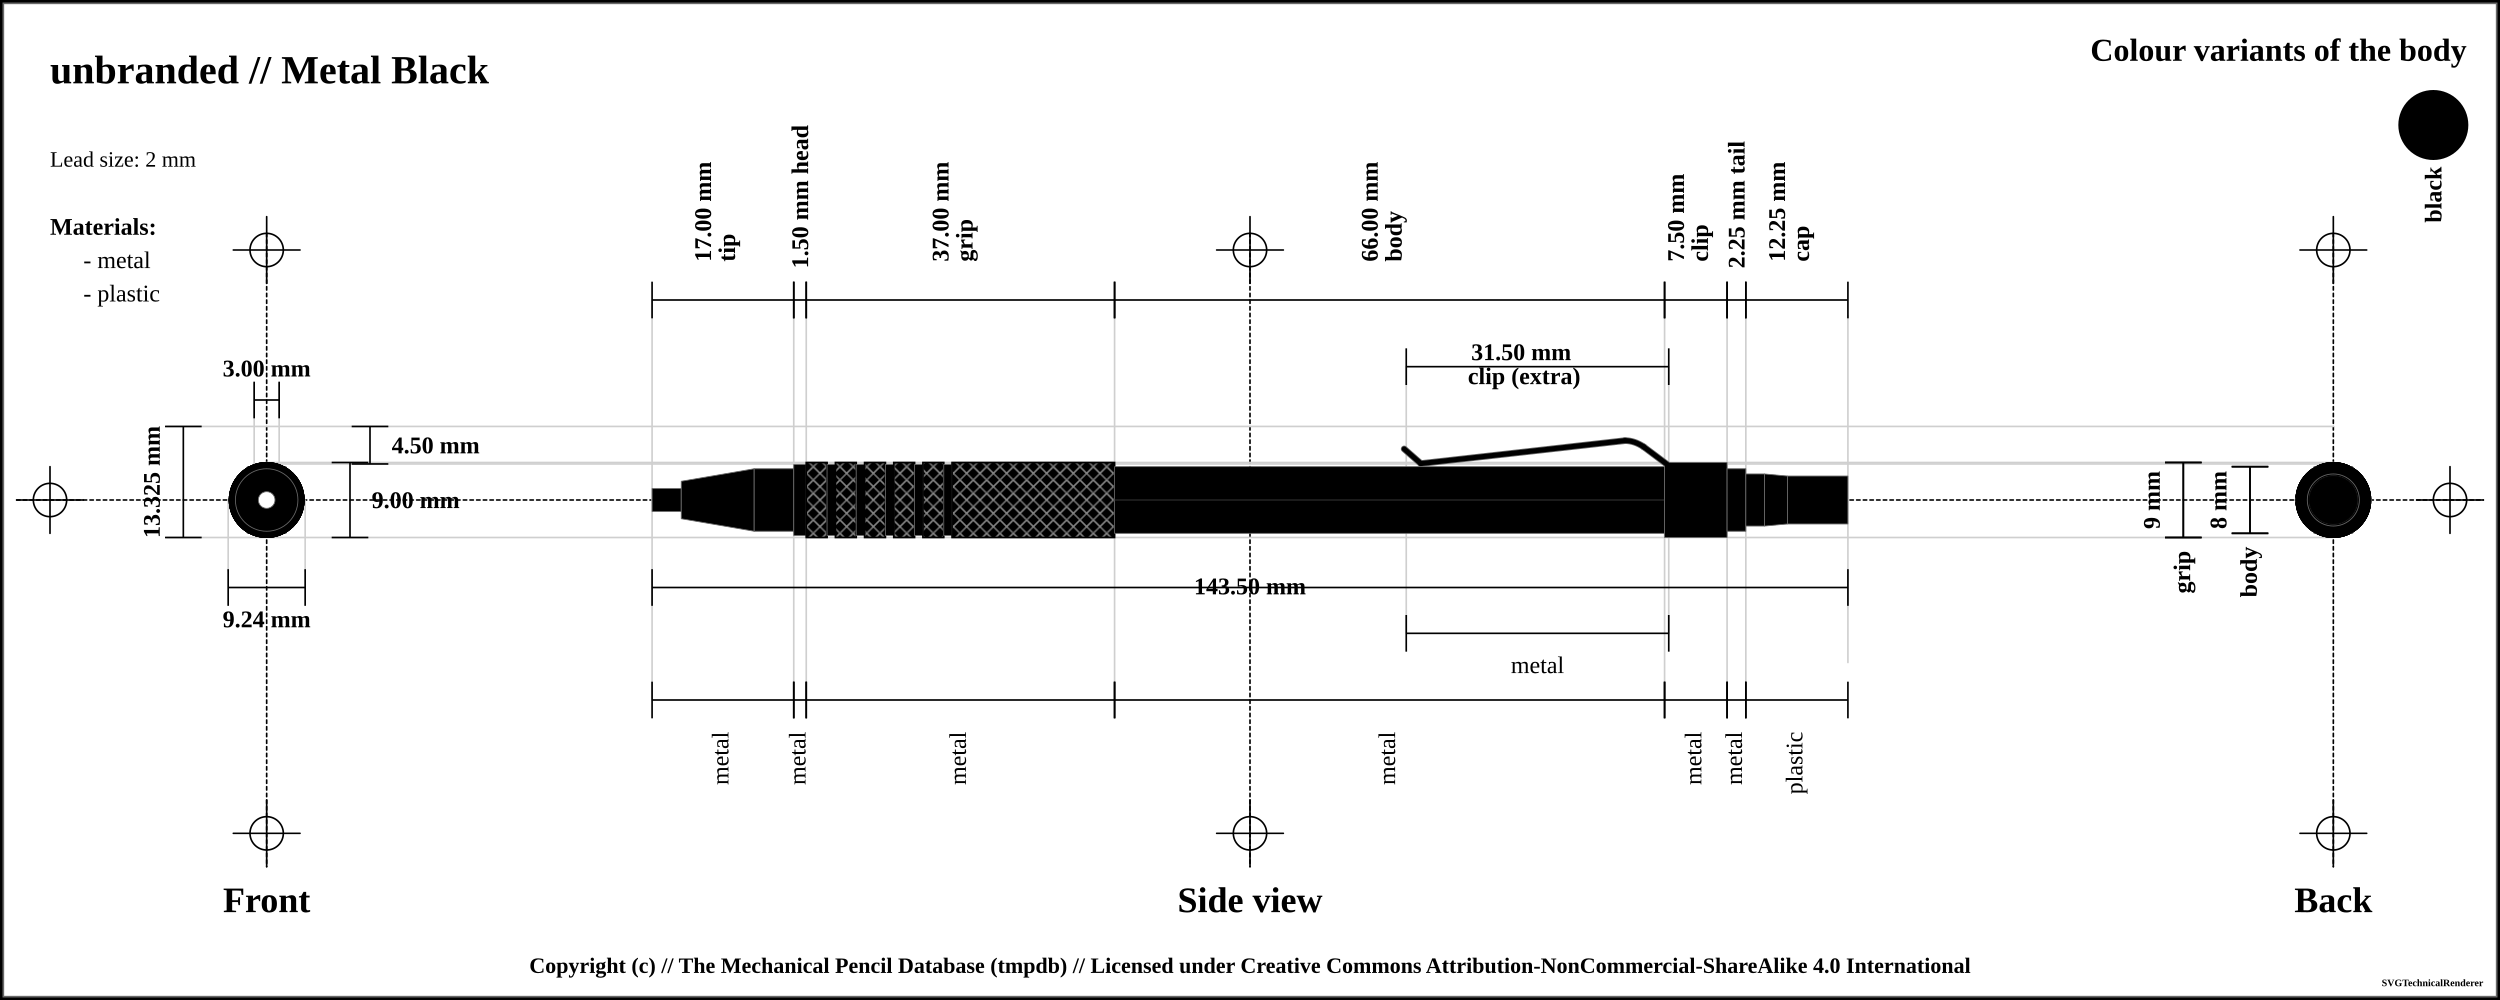
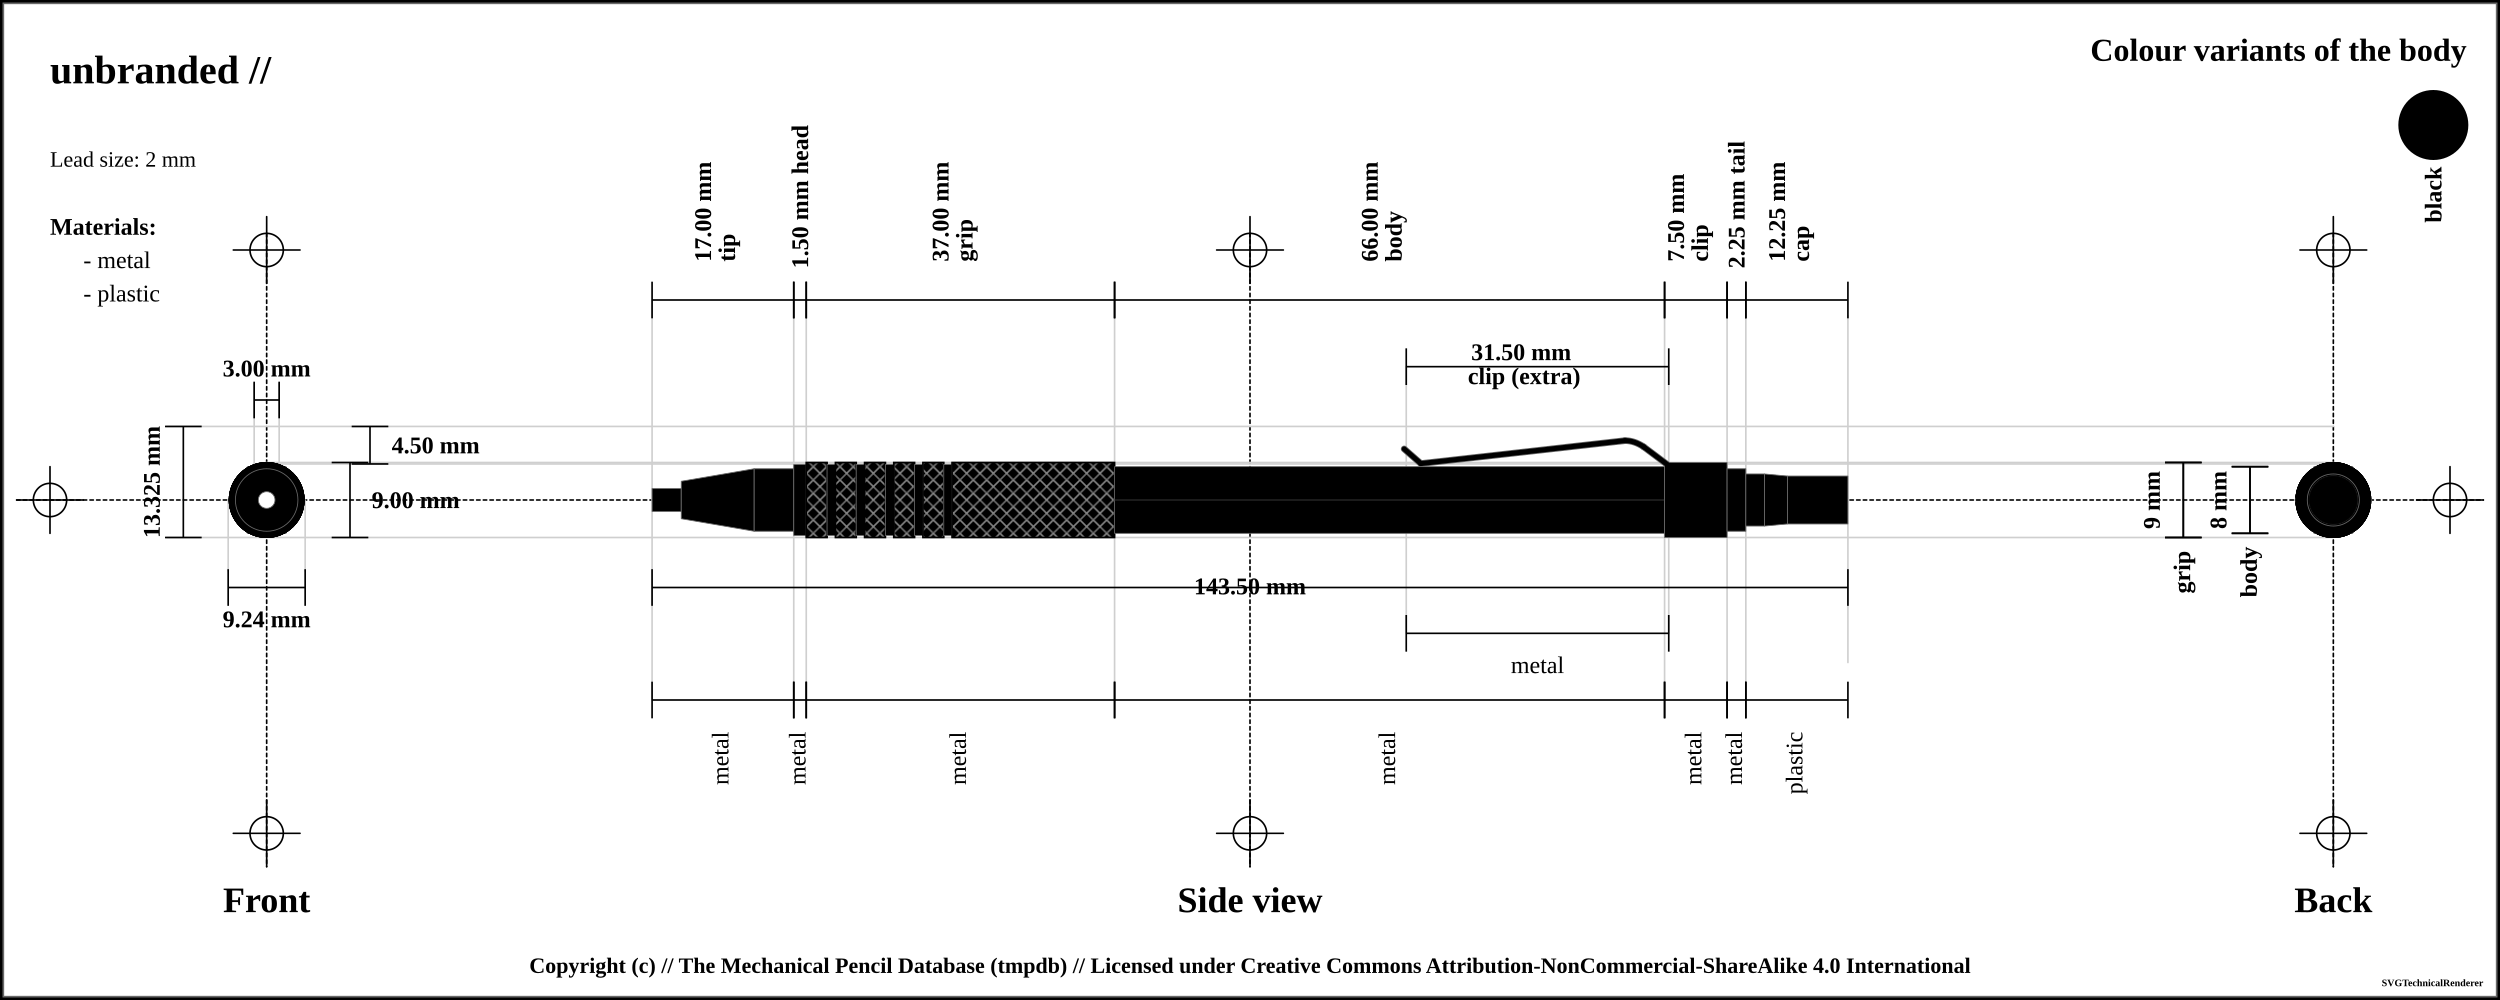
<svg xmlns="http://www.w3.org/2000/svg" width="1500" height="600">
  <pattern id="diagonalHatch" patternUnits="userSpaceOnUse" width="8" height="8">
    <path stroke="dimgray" stroke-linecap="round" stroke-width="1" d="M 4,4 L 8,8" />
    <path stroke="dimgray" stroke-linecap="round" stroke-width="1" d="M 4,4 L 0,8" />
    <path stroke="gray" stroke-linecap="round" stroke-width="1" d="M 4,4 L 8,0" />
    <path stroke="gray" stroke-linecap="round" stroke-width="1" d="M 4,4 L 0,0" />
  </pattern>
  <pattern id="spring" patternUnits="userSpaceOnUse" width="8" height="100">
    <path stroke="dimgray" stroke-linecap="round" stroke-width="2" d="M 0,0 L 8,100" />
    <path stroke="white" stroke-linecap="round" stroke-width="1" d="M 0,0 L 8,100" />
  </pattern>
  <rect x="0" y="0" width="1500" height="600" fill="white" stroke="black" stroke-width="4" />
  <rect x="2" y="2" width="1496" height="596" fill="white" stroke="dimgray" stroke-width="1" />
  <g transform="rotate(0 0 0)">
    <line x1="10" y1="300" x2="1490" y2="300" stroke-linecap="round" stroke="#000000" stroke-dasharray="2" stroke-width="1" />
    <line x1="10" y1="300" x2="50" y2="300" stroke-linecap="round" stroke="#000000" stroke-width="1" />
    <line x1="30" y1="280" x2="30" y2="320" stroke="#000000" stroke-linecap="round" stroke-width="1" />
    <circle r="10" cx="30" cy="300" fill="white" fill-opacity="0" stroke="#000000" stroke-width="1" />
    <line x1="1450" y1="300" x2="1490" y2="300" stroke-linecap="round" stroke="#000000" stroke-width="1" />
    <line x1="1470" y1="280" x2="1470" y2="320" stroke="#000000" stroke-linecap="round" stroke-width="1" />
    <circle r="10" cx="1470" cy="300" fill="white" fill-opacity="0" stroke="#000000" stroke-width="1" />
    <line x1="160" y1="140" x2="160" y2="520" stroke="#000000" stroke-linecap="round" stroke-dasharray="2" stroke-width="1" />
    <line x1="140" y1="150" x2="180" y2="150" stroke-linecap="round" stroke="#000000" stroke-width="1" />
    <line x1="160" y1="130" x2="160" y2="170" stroke="#000000" stroke-linecap="round" stroke-width="1" />
    <circle r="10" cx="160" cy="150" fill="white" fill-opacity="0" stroke="#000000" stroke-width="1" />
    <line x1="140" y1="500" x2="180" y2="500" stroke-linecap="round" stroke="#000000" stroke-width="1" />
    <line x1="160" y1="480" x2="160" y2="520" stroke="#000000" stroke-linecap="round" stroke-width="1" />
    <circle r="10" cx="160" cy="500" fill="white" fill-opacity="0" stroke="#000000" stroke-width="1" />
    <line x1="750" y1="140" x2="750" y2="520" stroke="#000000" stroke-linecap="round" stroke-dasharray="2" stroke-width="1" />
    <line x1="730" y1="150" x2="770" y2="150" stroke-linecap="round" stroke="#000000" stroke-width="1" />
    <line x1="750" y1="130" x2="750" y2="170" stroke="#000000" stroke-linecap="round" stroke-width="1" />
    <circle r="10" cx="750" cy="150" fill="white" fill-opacity="0" stroke="#000000" stroke-width="1" />
    <line x1="730" y1="500" x2="770" y2="500" stroke-linecap="round" stroke="#000000" stroke-width="1" />
    <line x1="750" y1="480" x2="750" y2="520" stroke="#000000" stroke-linecap="round" stroke-width="1" />
    <circle r="10" cx="750" cy="500" fill="white" fill-opacity="0" stroke="#000000" stroke-width="1" />
    <line x1="1400" y1="140" x2="1400" y2="520" stroke="#000000" stroke-linecap="round" stroke-dasharray="2" stroke-width="1" />
    <line x1="1380" y1="150" x2="1420" y2="150" stroke-linecap="round" stroke="#000000" stroke-width="1" />
    <line x1="1400" y1="130" x2="1400" y2="170" stroke="#000000" stroke-linecap="round" stroke-width="1" />
    <circle r="10" cx="1400" cy="150" fill="white" fill-opacity="0" stroke="#000000" stroke-width="1" />
    <line x1="1380" y1="500" x2="1420" y2="500" stroke-linecap="round" stroke="#000000" stroke-width="1" />
    <line x1="1400" y1="480" x2="1400" y2="520" stroke="#000000" stroke-linecap="round" stroke-width="1" />
    <circle r="10" cx="1400" cy="500" fill="white" fill-opacity="0" stroke="#000000" stroke-width="1" />
-     <text x="30" y="50" font-size="2.0em" font-weight="bold"> unbranded // Metal Black </text>
+     <text x="30" y="50" font-size="2.0em" font-weight="bold"> unbranded //  </text>
    <text x="30" y="80" font-size="1.1em"> </text>
    <text x="30" y="100" font-size="1.1em"> Lead size: 2 mm</text>
    <text x="1480" y="30" font-size="1.6em" font-weight="bold" text-anchor="end" dominant-baseline="central">Colour variants of the body</text>
    <rect x="1440" y="55" width="40" rx="50%" ry="50%" height="40" stroke="black" stroke-width="2" fill="black" />
    <text x="1460" y="100" transform="rotate(-90, 1460, 100)" font-size="1.2em" font-weight="bold" text-anchor="end" dominant-baseline="central">black</text>
    <text x="30" y="136" font-size="1.2em" font-weight="bold" text-anchor="start" dominant-baseline="central">Materials:</text>
    <text x="50" y="156" font-size="1.2em" text-anchor="start" dominant-baseline="central"> - metal</text>
    <text x="50" y="176" font-size="1.2em" text-anchor="start" dominant-baseline="central"> - plastic</text>
    <line x1="100" y1="255.875" x2="1400" y2="255.875" stroke-linecap="round" stroke="#cfcfcf" stroke-width="1" />
    <line x1="160" y1="278.375" x2="1400" y2="278.375" stroke-linecap="round" stroke="#cfcfcf" stroke-width="1" />
    <line x1="152.5" y1="230" x2="152.5" y2="300" stroke="#cfcfcf" stroke-linecap="round" stroke-width="1" />
    <line x1="167.5" y1="230" x2="167.5" y2="300" stroke="#cfcfcf" stroke-linecap="round" stroke-width="1" />
    <line x1="160" y1="277.5" x2="1400" y2="277.5" stroke-linecap="round" stroke="#cfcfcf" stroke-width="1" />
    <line x1="100" y1="322.5" x2="1400" y2="322.5" stroke-linecap="round" stroke="#cfcfcf" stroke-width="1" />
    <line x1="136.906" y1="300" x2="136.906" y2="342.5" stroke="#cfcfcf" stroke-linecap="round" stroke-width="1" />
    <line x1="183.094" y1="300" x2="183.094" y2="342.5" stroke="#cfcfcf" stroke-linecap="round" stroke-width="1" />
    <line x1="391.25" y1="180" x2="391.25" y2="420" stroke="#cfcfcf" stroke-linecap="round" stroke-width="1" />
    <line x1="476.25" y1="180" x2="476.25" y2="420" stroke="#cfcfcf" stroke-linecap="round" stroke-width="1" />
    <line x1="483.75" y1="180" x2="483.75" y2="420" stroke="#cfcfcf" stroke-linecap="round" stroke-width="1" />
    <line x1="668.75" y1="180" x2="668.75" y2="420" stroke="#cfcfcf" stroke-linecap="round" stroke-width="1" />
    <line x1="998.75" y1="180" x2="998.75" y2="420" stroke="#cfcfcf" stroke-linecap="round" stroke-width="1" />
    <line x1="843.75" y1="220" x2="843.75" y2="380" stroke="#cfcfcf" stroke-linecap="round" stroke-width="1" />
    <line x1="1001.25" y1="220" x2="1001.25" y2="380" stroke="#cfcfcf" stroke-linecap="round" stroke-width="1" />
    <line x1="1036.25" y1="180" x2="1036.25" y2="420" stroke="#cfcfcf" stroke-linecap="round" stroke-width="1" />
    <line x1="1047.5" y1="180" x2="1047.5" y2="420" stroke="#cfcfcf" stroke-linecap="round" stroke-width="1" />
    <line x1="1108.75" y1="189.5" x2="1108.75" y2="397.5" stroke="#cfcfcf" stroke-linecap="round" stroke-width="1" />
    <text x="160" y="540" font-size="1.8em" font-weight="bold" text-anchor="middle" dominant-baseline="central">Front</text>
    <text x="750" y="540" font-size="1.8em" font-weight="bold" text-anchor="middle" dominant-baseline="central">Side view</text>
    <text x="1400" y="540" font-size="1.8em" font-weight="bold" text-anchor="middle" dominant-baseline="central">Back</text>
    <line x1="152.5" y1="229" x2="152.5" y2="251" stroke="black" stroke-width="1" />
    <line x1="152.5" y1="240" x2="167.5" y2="240" stroke="black" stroke-width="1" />
    <line x1="167.5" y1="229" x2="167.5" y2="251" stroke="black" stroke-width="1" />
    <text x="160" y="221" font-size="1.2em" font-weight="bold" text-anchor="middle" dominant-baseline="central" fill="black">
      <tspan x="160" dy="0">3.00 mm</tspan>
    </text>
    <line x1="211" y1="255.875" x2="233" y2="255.875" stroke="black" stroke-width="1" />
    <line x1="222" y1="255.875" x2="222" y2="278.375" stroke="black" stroke-width="1" />
    <line x1="211" y1="278.375" x2="233" y2="278.375" stroke="black" stroke-width="1" />
    <text x="235" y="267.125" font-size="1.2em" font-weight="bold" text-anchor="start" dominant-baseline="central" fill="black">4.50 mm</text>
    <line x1="199" y1="277.5" x2="221" y2="277.5" stroke="black" stroke-width="1" />
    <line x1="210" y1="277.5" x2="210" y2="322.5" stroke="black" stroke-width="1" />
    <line x1="199" y1="322.5" x2="221" y2="322.5" stroke="black" stroke-width="1" />
    <text x="223" y="300" font-size="1.2em" font-weight="bold" text-anchor="start" dominant-baseline="central" fill="black">9.00 mm</text>
    <line x1="99" y1="255.875" x2="121" y2="255.875" stroke="black" stroke-width="1" />
    <line x1="110" y1="255.875" x2="110" y2="322.5" stroke="black" stroke-width="1" />
    <line x1="99" y1="322.5" x2="121" y2="322.5" stroke="black" stroke-width="1" />
    <text x="91" y="289.188" transform="rotate(-90, 91, 289.1875)" font-size="1.2em" font-weight="bold" text-anchor="middle" dominant-baseline="central" fill="black">13.325 mm</text>
    <line x1="136.906" y1="341.5" x2="136.906" y2="363.5" stroke="black" stroke-width="1" />
    <line x1="136.906" y1="352.5" x2="183.094" y2="352.5" stroke="black" stroke-width="1" />
    <line x1="183.094" y1="341.5" x2="183.094" y2="363.5" stroke="black" stroke-width="1" />
    <text x="160" y="371.5" font-size="1.2em" font-weight="bold" text-anchor="middle" dominant-baseline="central" fill="black">
      <tspan x="160" dy="0">9.24 mm</tspan>
    </text>
    <line x1="391.25" y1="169" x2="391.25" y2="191" stroke="black" stroke-width="1" />
    <line x1="391.25" y1="180" x2="476.25" y2="180" stroke="black" stroke-width="1" />
    <line x1="476.25" y1="169" x2="476.25" y2="191" stroke="black" stroke-width="1" />
    <text x="433.75" y="161" font-size="1.2em" transform="rotate(-90, 421.75, 161)" font-weight="bold" text-anchor="start" dominant-baseline="central" fill="black">
      <tspan x="425.75" dy="0">17.00 mm</tspan>
      <tspan x="425.75" dy="1em">tip</tspan>
    </text>
    <line x1="476.25" y1="169" x2="476.25" y2="191" stroke="black" stroke-width="1" />
    <line x1="476.25" y1="180" x2="483.75" y2="180" stroke="black" stroke-width="1" />
    <line x1="483.75" y1="169" x2="483.75" y2="191" stroke="black" stroke-width="1" />
    <text x="480" y="161" font-size="1.2em" transform="rotate(-90, 480, 161)" font-weight="bold" text-anchor="start" dominant-baseline="central" fill="black">
      <tspan x="480" dy="0">1.50 mm head</tspan>
    </text>
    <line x1="483.75" y1="169" x2="483.75" y2="191" stroke="black" stroke-width="1" />
    <line x1="483.75" y1="180" x2="668.75" y2="180" stroke="black" stroke-width="1" />
    <line x1="668.75" y1="169" x2="668.75" y2="191" stroke="black" stroke-width="1" />
    <text x="576.25" y="161" font-size="1.2em" transform="rotate(-90, 564.25, 161)" font-weight="bold" text-anchor="start" dominant-baseline="central" fill="black">
      <tspan x="568.25" dy="0">37.00 mm</tspan>
      <tspan x="568.25" dy="1em">grip</tspan>
    </text>
    <line x1="668.75" y1="169" x2="668.75" y2="191" stroke="black" stroke-width="1" />
    <line x1="668.75" y1="180" x2="998.75" y2="180" stroke="black" stroke-width="1" />
    <line x1="998.75" y1="169" x2="998.75" y2="191" stroke="black" stroke-width="1" />
    <text x="833.75" y="161" font-size="1.2em" transform="rotate(-90, 821.75, 161)" font-weight="bold" text-anchor="start" dominant-baseline="central" fill="black">
      <tspan x="825.75" dy="0">66.00 mm</tspan>
      <tspan x="825.75" dy="1em">body</tspan>
    </text>
    <line x1="998.75" y1="169" x2="998.75" y2="191" stroke="black" stroke-width="1" />
    <line x1="998.75" y1="180" x2="1036.25" y2="180" stroke="black" stroke-width="1" />
    <line x1="1036.25" y1="169" x2="1036.25" y2="191" stroke="black" stroke-width="1" />
    <text x="1017.5" y="161" font-size="1.2em" transform="rotate(-90, 1005.5, 161)" font-weight="bold" text-anchor="start" dominant-baseline="central" fill="black">
      <tspan x="1009.5" dy="0">7.50 mm</tspan>
      <tspan x="1009.5" dy="1em">clip</tspan>
    </text>
    <line x1="843.75" y1="209" x2="843.75" y2="231" stroke="black" stroke-width="1" />
    <line x1="843.75" y1="220" x2="1001.25" y2="220" stroke="black" stroke-width="1" />
    <line x1="1001.25" y1="209" x2="1001.25" y2="231" stroke="black" stroke-width="1" />
    <text x="922.5" y="212" font-weight="bold" font-size="1.2em" text-anchor="middle" dominant-baseline="middle" fill="black">
      <tspan x="914.5" dy="0">31.50 mm</tspan>
      <tspan x="914.5" dy="1em">clip (extra)</tspan>
    </text>
    <line x1="1036.25" y1="169" x2="1036.25" y2="191" stroke="black" stroke-width="1" />
    <line x1="1036.25" y1="180" x2="1047.5" y2="180" stroke="black" stroke-width="1" />
    <line x1="1047.5" y1="169" x2="1047.5" y2="191" stroke="black" stroke-width="1" />
    <text x="1041.875" y="161" font-size="1.2em" transform="rotate(-90, 1041.875, 161)" font-weight="bold" text-anchor="start" dominant-baseline="central" fill="black">
      <tspan x="1041.875" dy="0">2.25 mm tail</tspan>
    </text>
    <line x1="1047.5" y1="169" x2="1047.5" y2="191" stroke="black" stroke-width="1" />
    <line x1="1047.5" y1="180" x2="1108.75" y2="180" stroke="black" stroke-width="1" />
    <line x1="1108.75" y1="169" x2="1108.75" y2="191" stroke="black" stroke-width="1" />
    <text x="1078.125" y="161" font-size="1.2em" transform="rotate(-90, 1066.125, 161)" font-weight="bold" text-anchor="start" dominant-baseline="central" fill="black">
      <tspan x="1070.125" dy="0">12.25 mm</tspan>
      <tspan x="1070.125" dy="1em">cap</tspan>
    </text>
    <line x1="391.25" y1="341.5" x2="391.25" y2="363.5" stroke="black" stroke-width="1" />
    <line x1="391.25" y1="352.5" x2="1108.75" y2="352.5" stroke="black" stroke-width="1" />
    <line x1="1108.75" y1="341.5" x2="1108.75" y2="363.5" stroke="black" stroke-width="1" />
    <text x="750" y="352.5" font-weight="bold" font-size="1.2em" text-anchor="middle" dominant-baseline="middle" fill="black">
      <tspan x="750" dy="0">143.50 mm</tspan>
    </text>
    <line x1="391.25" y1="409" x2="391.25" y2="431" stroke="black" stroke-width="1" />
    <line x1="391.25" y1="420" x2="476.25" y2="420" stroke="black" stroke-width="1" />
    <line x1="476.25" y1="409" x2="476.25" y2="431" stroke="black" stroke-width="1" />
    <text x="433.75" y="439" font-size="1.2em" transform="rotate(-90, 433.75, 439)" text-anchor="end" dominant-baseline="middle" fill="black">
      <tspan x="433.75" dy="0">metal</tspan>
    </text>
    <line x1="476.25" y1="409" x2="476.25" y2="431" stroke="black" stroke-width="1" />
    <line x1="476.25" y1="420" x2="483.75" y2="420" stroke="black" stroke-width="1" />
    <line x1="483.75" y1="409" x2="483.75" y2="431" stroke="black" stroke-width="1" />
    <text x="480" y="439" font-size="1.2em" transform="rotate(-90, 480, 439)" text-anchor="end" dominant-baseline="middle" fill="black">
      <tspan x="480" dy="0">metal</tspan>
    </text>
    <line x1="483.75" y1="409" x2="483.75" y2="431" stroke="black" stroke-width="1" />
    <line x1="483.75" y1="420" x2="668.75" y2="420" stroke="black" stroke-width="1" />
    <line x1="668.75" y1="409" x2="668.75" y2="431" stroke="black" stroke-width="1" />
    <text x="576.25" y="439" font-size="1.2em" transform="rotate(-90, 576.25, 439)" text-anchor="end" dominant-baseline="middle" fill="black">
      <tspan x="576.25" dy="0">metal</tspan>
    </text>
    <line x1="668.75" y1="409" x2="668.75" y2="431" stroke="black" stroke-width="1" />
    <line x1="668.75" y1="420" x2="998.75" y2="420" stroke="black" stroke-width="1" />
    <line x1="998.75" y1="409" x2="998.75" y2="431" stroke="black" stroke-width="1" />
    <text x="833.75" y="439" font-size="1.2em" transform="rotate(-90, 833.75, 439)" text-anchor="end" dominant-baseline="middle" fill="black">
      <tspan x="833.75" dy="0">metal</tspan>
    </text>
    <line x1="843.75" y1="369" x2="843.75" y2="391" stroke="black" stroke-width="1" />
    <line x1="843.75" y1="380" x2="1001.25" y2="380" stroke="black" stroke-width="1" />
    <line x1="1001.25" y1="369" x2="1001.25" y2="391" stroke="black" stroke-width="1" />
    <text x="922.5" y="399" font-size="1.2em" text-anchor="middle" dominant-baseline="central" fill="black">
      <tspan x="922.5" dy="0">metal</tspan>
    </text>
    <line x1="998.75" y1="409" x2="998.75" y2="431" stroke="black" stroke-width="1" />
    <line x1="998.75" y1="420" x2="1036.25" y2="420" stroke="black" stroke-width="1" />
    <line x1="1036.25" y1="409" x2="1036.25" y2="431" stroke="black" stroke-width="1" />
    <text x="1017.5" y="439" font-size="1.2em" transform="rotate(-90, 1017.5, 439)" text-anchor="end" dominant-baseline="middle" fill="black">
      <tspan x="1017.5" dy="0">metal</tspan>
    </text>
    <line x1="1036.25" y1="409" x2="1036.25" y2="431" stroke="black" stroke-width="1" />
    <line x1="1036.25" y1="420" x2="1047.5" y2="420" stroke="black" stroke-width="1" />
    <line x1="1047.5" y1="409" x2="1047.5" y2="431" stroke="black" stroke-width="1" />
    <text x="1041.875" y="439" font-size="1.2em" transform="rotate(-90, 1041.875, 439)" text-anchor="end" dominant-baseline="middle" fill="black">
      <tspan x="1041.875" dy="0">metal</tspan>
    </text>
    <line x1="1047.5" y1="409" x2="1047.5" y2="431" stroke="black" stroke-width="1" />
    <line x1="1047.5" y1="420" x2="1108.75" y2="420" stroke="black" stroke-width="1" />
    <line x1="1108.75" y1="409" x2="1108.75" y2="431" stroke="black" stroke-width="1" />
    <text x="1078.125" y="439" font-size="1.2em" transform="rotate(-90, 1078.125, 439)" text-anchor="end" dominant-baseline="middle" fill="black">
      <tspan x="1078.125" dy="0">plastic</tspan>
    </text>
    <line x1="1299" y1="277.5" x2="1321" y2="277.5" stroke="black" stroke-width="1" />
    <line x1="1310" y1="277.5" x2="1310" y2="322.5" stroke="black" stroke-width="1" />
    <line x1="1299" y1="322.5" x2="1321" y2="322.5" stroke="black" stroke-width="1" />
    <text x="1291" y="300" transform="rotate(-90, 1291, 300)" font-size="1.2em" font-weight="bold" text-anchor="middle" dominant-baseline="central" fill="black">9 mm</text>
    <line x1="1299" y1="277.5" x2="1321" y2="277.5" stroke="black" stroke-width="1" />
    <line x1="1310" y1="277.5" x2="1310" y2="322.5" stroke="black" stroke-width="1" />
    <line x1="1299" y1="322.5" x2="1321" y2="322.5" stroke="black" stroke-width="1" />
    <text x="1310" y="330.5" transform="rotate(-90, 1310, 330.5)" font-weight="bold" font-size="1.2em" text-anchor="end" dominant-baseline="middle" fill="black">grip</text>
    <line x1="1339" y1="280" x2="1361" y2="280" stroke="black" stroke-width="1" />
    <line x1="1350" y1="280" x2="1350" y2="320" stroke="black" stroke-width="1" />
    <line x1="1339" y1="320" x2="1361" y2="320" stroke="black" stroke-width="1" />
    <text x="1331" y="300" transform="rotate(-90, 1331, 300)" font-size="1.2em" font-weight="bold" text-anchor="middle" dominant-baseline="central" fill="black">8 mm</text>
    <line x1="1339" y1="280" x2="1361" y2="280" stroke="black" stroke-width="1" />
    <line x1="1350" y1="280" x2="1350" y2="320" stroke="black" stroke-width="1" />
    <line x1="1339" y1="320" x2="1361" y2="320" stroke="black" stroke-width="1" />
    <text x="1350" y="328" transform="rotate(-90, 1350, 328)" font-weight="bold" font-size="1.2em" text-anchor="end" dominant-baseline="middle" fill="black">body</text>
    <path d="M391.25 293.125 L408.75 293.125 L408.75 306.875 L391.25 306.875 Z" stroke-width="0.5" stroke="dimgray" stroke-linejoin="round" fill="black" fill-opacity="1" />
    <path d="M408.75 288.75 L452.5 281.25 L452.5 318.75 L408.75 311.25 Z" stroke-width="0.5" stroke="dimgray" stroke-linejoin="round" fill="black" fill-opacity="1" />
    <path d="M452.5 281.25 L476.25 281.25 L476.25 318.75 L452.5 318.75 Z" stroke-width="0.5" stroke="dimgray" stroke-linejoin="round" fill="black" fill-opacity="1" />
    <path d="M476.25 278.75 L483.75 278.75 L483.75 321.25 L476.25 321.25 Z" stroke-width="0.5" stroke="dimgray" stroke-linejoin="round" fill="black" fill-opacity="1" />
    <path d="M483.75 277.5 L496.25 277.5 L496.25 322.5 L483.75 322.5 Z" stroke-width="0.5" stroke="dimgray" stroke-linejoin="round" fill="black" fill-opacity="1" />
    <path d="M483.75 277.5 L496.25 277.5 L496.25 322.5 L483.75 322.5 Z" stroke-width="1.0" stroke="black" fill="url(#diagonalHatch)" />
    <path d="M496.25 278.75 L501.25 278.75 L501.25 321.25 L496.25 321.25 Z" stroke-width="0.5" stroke="dimgray" stroke-linejoin="round" fill="black" fill-opacity="1" />
    <path d="M501.25 277.5 L513.75 277.5 L513.75 322.5 L501.25 322.5 Z" stroke-width="0.5" stroke="dimgray" stroke-linejoin="round" fill="black" fill-opacity="1" />
    <path d="M501.25 277.5 L513.75 277.5 L513.75 322.5 L501.25 322.5 Z" stroke-width="1.0" stroke="black" fill="url(#diagonalHatch)" />
    <path d="M513.75 278.75 L518.75 278.75 L518.75 321.25 L513.75 321.25 Z" stroke-width="0.5" stroke="dimgray" stroke-linejoin="round" fill="black" fill-opacity="1" />
    <path d="M518.75 277.5 L531.25 277.5 L531.25 322.5 L518.75 322.5 Z" stroke-width="0.5" stroke="dimgray" stroke-linejoin="round" fill="black" fill-opacity="1" />
    <path d="M518.75 277.5 L531.25 277.5 L531.25 322.5 L518.75 322.5 Z" stroke-width="1.0" stroke="black" fill="url(#diagonalHatch)" />
    <path d="M531.25 278.75 L536.25 278.75 L536.25 321.25 L531.25 321.25 Z" stroke-width="0.5" stroke="dimgray" stroke-linejoin="round" fill="black" fill-opacity="1" />
    <path d="M536.25 277.5 L548.75 277.5 L548.75 322.5 L536.25 322.5 Z" stroke-width="0.5" stroke="dimgray" stroke-linejoin="round" fill="black" fill-opacity="1" />
    <path d="M536.25 277.5 L548.75 277.5 L548.75 322.5 L536.25 322.5 Z" stroke-width="1.0" stroke="black" fill="url(#diagonalHatch)" />
    <path d="M548.75 278.75 L553.75 278.75 L553.75 321.25 L548.75 321.25 Z" stroke-width="0.5" stroke="dimgray" stroke-linejoin="round" fill="black" fill-opacity="1" />
    <path d="M553.75 277.5 L566.25 277.5 L566.25 322.5 L553.75 322.5 Z" stroke-width="0.5" stroke="dimgray" stroke-linejoin="round" fill="black" fill-opacity="1" />
    <path d="M553.75 277.5 L566.25 277.5 L566.25 322.5 L553.75 322.5 Z" stroke-width="1.0" stroke="black" fill="url(#diagonalHatch)" />
    <path d="M566.25 278.75 L571.25 278.75 L571.25 321.25 L566.25 321.25 Z" stroke-width="0.5" stroke="dimgray" stroke-linejoin="round" fill="black" fill-opacity="1" />
    <path d="M571.25 277.5 L668.75 277.5 L668.75 322.5 L571.25 322.5 Z" stroke-width="0.5" stroke="dimgray" stroke-linejoin="round" fill="black" fill-opacity="1" />
    <path d="M571.25 277.5 L668.75 277.5 L668.75 322.5 L571.25 322.5 Z" stroke-width="1.0" stroke="black" fill="url(#diagonalHatch)" />
    <path d="M668.75 280 L998.75 280 L998.75 320 L668.75 320 Z" stroke-width="0.5" stroke="dimgray" stroke-linejoin="round" fill="black" fill-opacity="1" />
    <line x1="668.75" y1="300" x2="998.75" y2="300" stroke-width="1.5" stroke="black" fill="none" stroke-opacity="0.5" />
    <line x1="668.75" y1="300" x2="998.75" y2="300" stroke-width="0.5" stroke="gray" fill="none" stroke-opacity="0.5" />
    <line x1="842.5" y1="269.375" x2="852.5" y2="278.125" stroke-width="4" stroke="dimgray" fill="dimgray" stroke-linecap="round" />
    <line x1="852.5" y1="278.125" x2="975" y2="264.375" stroke-width="4" stroke="dimgray" fill="dimgray" stroke-linecap="round" />
    <path d="M975 264.375 Q980.625 264.375 986.25 268.125" stroke-width="4" stroke="dimgray" fill="none" stroke-linecap="round" />
    <line x1="986.25" y1="268.125" x2="1001.25" y2="279.375" stroke-width="4" stroke="dimgray" fill="dimgray" stroke-linecap="round" />
    <path d="M998.75 277.5 L1036.25 277.5 L1036.25 322.5 L998.75 322.5 Z" stroke-width="0.5" stroke="dimgray" stroke-linejoin="round" fill="black" fill-opacity="1" />
    <line x1="842.5" y1="269.375" x2="852.5" y2="278.125" stroke-width="3" stroke="black" fill="black" stroke-linecap="round" />
    <line x1="852.5" y1="278.125" x2="975" y2="264.375" stroke-width="3" stroke="black" fill="black" stroke-linecap="round" />
    <path d="M975 264.375 Q980.625 264.375 986.25 268.125" stroke-width="3" stroke="black" fill="none" stroke-linecap="round" />
    <line x1="986.25" y1="268.125" x2="1001.25" y2="279.375" stroke-width="3" stroke="black" fill="black" stroke-linecap="round" />
    <path d="M1036.25 281.25 L1047.5 281.25 L1047.5 318.75 L1036.25 318.75 Z" stroke-width="0.5" stroke="dimgray" stroke-linejoin="round" fill="black" fill-opacity="1" />
    <path d="M1047.5 284.375 L1058.75 284.375 L1058.75 315.625 L1047.5 315.625 Z" stroke-width="0.5" stroke="dimgray" stroke-linejoin="round" fill="black" fill-opacity="1" />
    <path d="M1058.75 284.375 L1072.5 285.625 L1072.5 314.375 L1058.75 315.625 Z" stroke-width="0.5" stroke="dimgray" stroke-linejoin="round" fill="black" fill-opacity="1" />
    <path d="M1072.5 285.625 L1108.75 285.625 L1108.75 314.375 L1072.5 314.375 Z" stroke-width="0.5" stroke="dimgray" stroke-linejoin="round" fill="black" fill-opacity="1" />
    <circle r="14.375" cx="160" cy="300" fill="black" fill-opacity="1" stroke="black" stroke-width="0.5" />
    <circle r="15.625" cx="160" cy="300" stroke="dimgray" stroke-width="0.5" fill="black" fill-opacity="1" />
    <circle r="14.375" cx="160" cy="300" stroke="dimgray" stroke-width="0.5" fill="black" fill-opacity="1" />
    <circle r="15.625" cx="160" cy="300" fill="black" fill-opacity="1" stroke="black" stroke-width="0.5" />
    <circle r="18.75" cx="160" cy="300" fill="black" fill-opacity="1" stroke="black" stroke-width="0.5" />
    <circle r="22.5" cx="160" cy="300" fill="black" fill-opacity="1" stroke="black" stroke-width="0.5" />
    <polygon points="148.453,280 171.547,280 183.094,300 171.547,320 148.453,320 136.906,300 " stroke="dimgray" stroke-width="0.5" fill="black" fill-opacity="1" />
    <circle r="22.5" cx="160" cy="300" fill="black" fill-opacity="1" stroke="black" stroke-width="0.5" />
    <circle r="21.25" cx="160" cy="300" fill="black" fill-opacity="1" stroke="black" stroke-width="0.5" />
    <circle r="22.5" cx="160" cy="300" fill="black" fill-opacity="1" stroke="black" stroke-width="0.5" />
    <circle r="21.25" cx="160" cy="300" fill="black" fill-opacity="1" stroke="black" stroke-width="0.5" />
    <circle r="22.5" cx="160" cy="300" fill="black" fill-opacity="1" stroke="black" stroke-width="0.5" />
    <circle r="21.25" cx="160" cy="300" fill="black" fill-opacity="1" stroke="black" stroke-width="0.5" />
    <circle r="22.5" cx="160" cy="300" fill="black" fill-opacity="1" stroke="black" stroke-width="0.5" />
    <circle r="21.25" cx="160" cy="300" fill="black" fill-opacity="1" stroke="black" stroke-width="0.5" />
    <circle r="22.5" cx="160" cy="300" fill="black" fill-opacity="1" stroke="black" stroke-width="0.5" />
    <circle r="21.25" cx="160" cy="300" fill="black" fill-opacity="1" stroke="black" stroke-width="0.5" />
    <circle r="22.5" cx="160" cy="300" fill="black" fill-opacity="1" stroke="black" stroke-width="0.5" />
    <circle r="21.25" cx="160" cy="300" fill="black" fill-opacity="1" stroke="black" stroke-width="0.5" />
    <circle r="18.75" cx="160" cy="300" fill="black" fill-opacity="1" stroke="black" stroke-width="0.5" />
    <circle r="11.25" cx="160" cy="300" stroke="dimgray" stroke-width="0.5" fill="black" fill-opacity="1" />
    <circle r="18.75" cx="160" cy="300" stroke="dimgray" stroke-width="0.5" fill="black" fill-opacity="1" />
    <circle r="6.875" cx="160" cy="300" fill="black" fill-opacity="1" stroke="black" stroke-width="0.5" />
    <circle r="5" cx="160" cy="300" fill="white" fill-opacity="1" stroke="dimgray" stroke-width="0.5" />
    <circle r="6.875" cx="1400" cy="300" fill="black" fill-opacity="1" stroke="black" stroke-width="0.5" />
    <circle r="11.25" cx="1400" cy="300" stroke="dimgray" stroke-width="0.5" fill="black" fill-opacity="1" />
    <circle r="18.75" cx="1400" cy="300" stroke="dimgray" stroke-width="0.5" fill="black" fill-opacity="1" />
    <circle r="18.75" cx="1400" cy="300" fill="black" fill-opacity="1" stroke="black" stroke-width="0.5" />
    <circle r="21.25" cx="1400" cy="300" fill="black" fill-opacity="1" stroke="black" stroke-width="0.5" />
    <circle r="22.5" cx="1400" cy="300" fill="black" fill-opacity="1" stroke="black" stroke-width="0.5" />
    <circle r="21.25" cx="1400" cy="300" fill="black" fill-opacity="1" stroke="black" stroke-width="0.5" />
    <circle r="22.5" cx="1400" cy="300" fill="black" fill-opacity="1" stroke="black" stroke-width="0.5" />
    <circle r="21.25" cx="1400" cy="300" fill="black" fill-opacity="1" stroke="black" stroke-width="0.5" />
    <circle r="22.5" cx="1400" cy="300" fill="black" fill-opacity="1" stroke="black" stroke-width="0.5" />
    <circle r="21.25" cx="1400" cy="300" fill="black" fill-opacity="1" stroke="black" stroke-width="0.5" />
    <circle r="22.5" cx="1400" cy="300" fill="black" fill-opacity="1" stroke="black" stroke-width="0.5" />
    <circle r="21.25" cx="1400" cy="300" fill="black" fill-opacity="1" stroke="black" stroke-width="0.5" />
    <circle r="22.5" cx="1400" cy="300" fill="black" fill-opacity="1" stroke="black" stroke-width="0.5" />
    <circle r="21.25" cx="1400" cy="300" fill="black" fill-opacity="1" stroke="black" stroke-width="0.5" />
    <circle r="22.5" cx="1400" cy="300" fill="black" fill-opacity="1" stroke="black" stroke-width="0.5" />
    <polygon points="1388.453,280 1411.547,280 1423.094,300 1411.547,320 1388.453,320 1376.906,300 " stroke="dimgray" stroke-width="0.5" fill="black" fill-opacity="1" />
    <circle r="22.5" cx="1400" cy="300" fill="black" fill-opacity="1" stroke="black" stroke-width="0.5" />
    <circle r="18.75" cx="1400" cy="300" fill="black" fill-opacity="1" stroke="black" stroke-width="0.5" />
    <circle r="15.625" cx="1400" cy="300" fill="black" fill-opacity="1" stroke="black" stroke-width="0.5" />
    <circle r="15.625" cx="1400" cy="300" stroke="dimgray" stroke-width="0.5" fill="black" fill-opacity="1" />
    <circle r="14.375" cx="1400" cy="300" stroke="dimgray" stroke-width="0.5" fill="black" fill-opacity="1" />
    <circle r="14.375" cx="1400" cy="300" fill="black" fill-opacity="1" stroke="black" stroke-width="0.5" />
  </g>
  <text x="50%" y="580" font-size="1.1em" font-weight="bold" text-anchor="middle" dominant-baseline="middle">Copyright (c) // The Mechanical Pencil Database (tmpdb) // Licensed under Creative Commons Attribution-NonCommercial-ShareAlike 4.0 International</text>
  <text x="1490" y="590" font-size="0.5em" font-weight="bold" text-anchor="end" dominant-baseline="middle">SVGTechnicalRenderer</text>
</svg>
